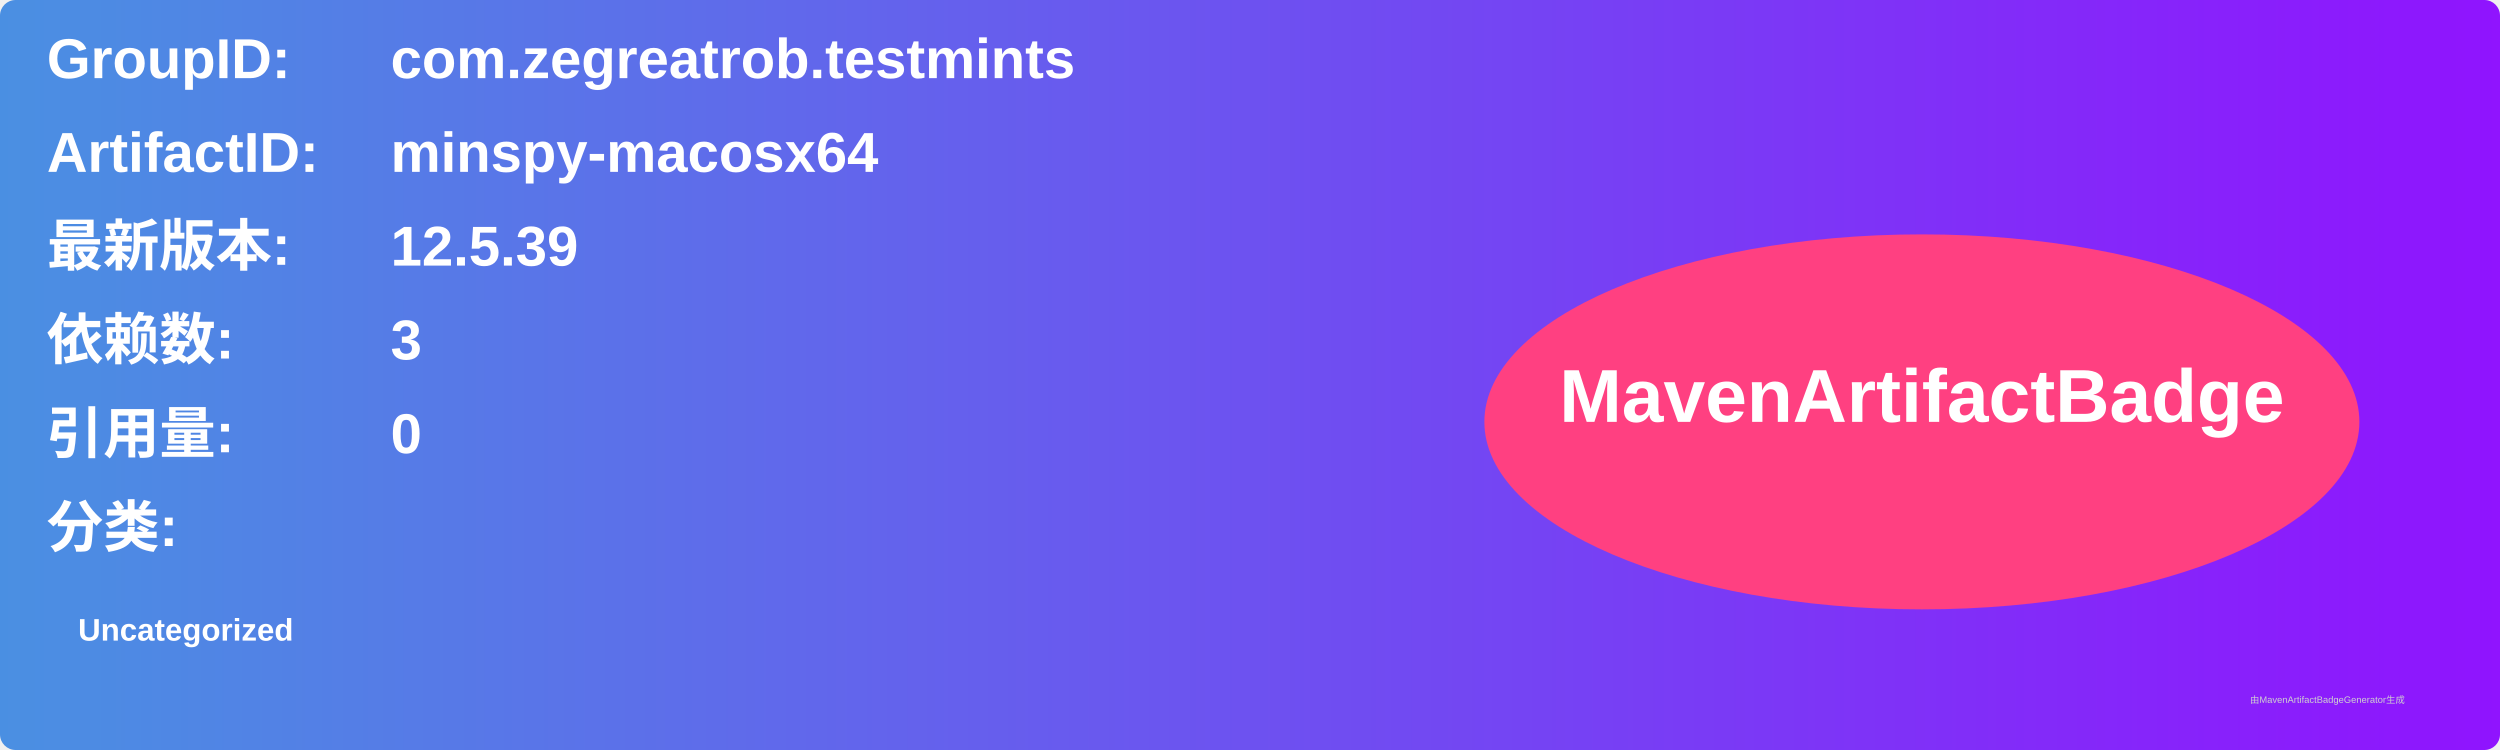
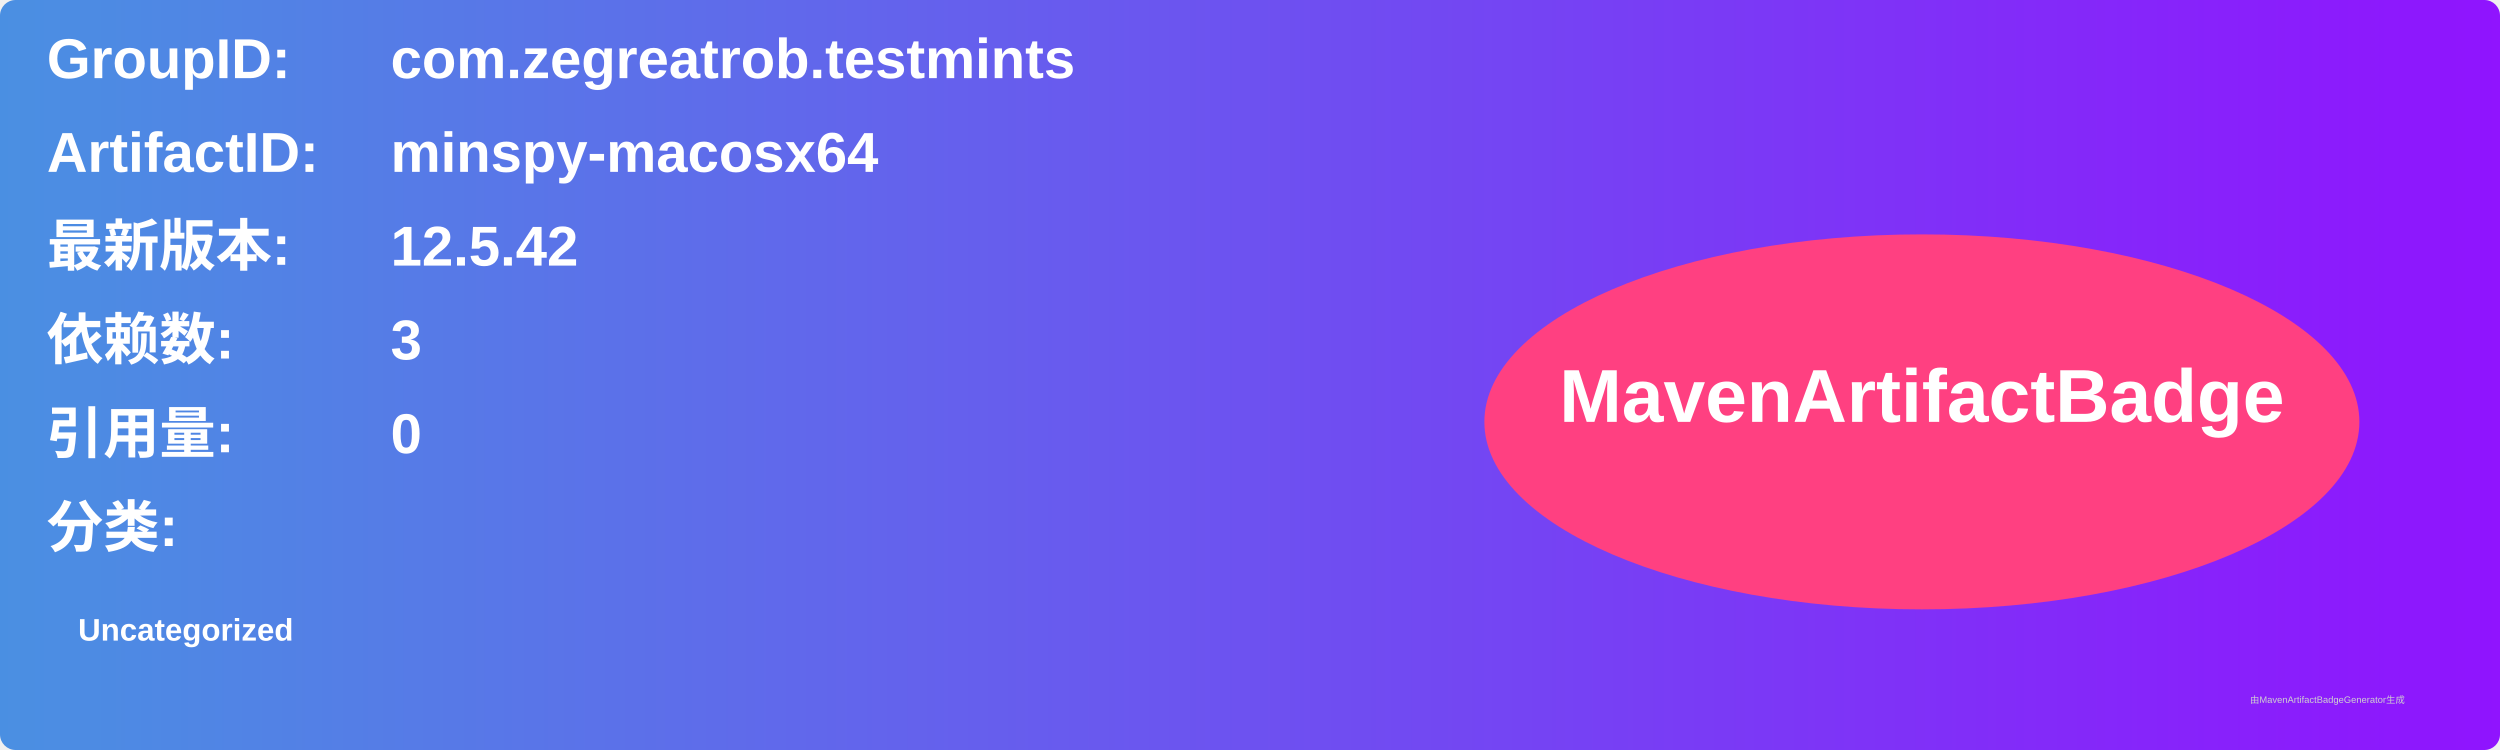
<svg xmlns="http://www.w3.org/2000/svg" width="800" height="240" viewBox="0 0 800 240">
  <linearGradient id="grad" x1="0%" y1="0%" x2="100%" y2="0%">
    <stop offset="0%" stop-color="#4a90e2" />
    <stop offset="100%" stop-color="#9013fe" />
  </linearGradient>
  <rect width="100%" height="100%" rx="5" ry="5" fill="url(#grad)" />
  <g transform="translate(15, 15)">
    <text x="0" y="10" font-family="Arial" font-size="18" fill="white" font-weight="bold" width="260">GroupID:</text>
    <text x="110" y="10" font-family="Arial" font-size="18" fill="white" font-weight="bold" width="460">com.zegreatrob.testmints</text>
    <text x="0" y="40" font-family="Arial" font-size="18" fill="white" font-weight="bold" width="260">ArtifactID:</text>
    <text x="110" y="40" font-family="Arial" font-size="18" fill="white" font-weight="bold" width="460">minspy-macosx64</text>
    <text x="0" y="70" font-family="Arial" font-size="18" fill="white" font-weight="bold">最新版本:</text>
    <text x="110" y="70" font-family="Arial" font-size="18" fill="white" font-weight="bold">
-       <tspan font-weight="bold">12.5.39</tspan>
+       <tspan font-weight="bold">12.5.42</tspan>
    </text>
    <text x="0" y="100" font-family="Arial" font-size="18" fill="white" font-weight="bold">依赖数: </text>
    <text x="110" y="100" font-family="Arial" font-size="18" fill="white">
      <tspan font-weight="bold">3</tspan>
    </text>
    <text x="0" y="130" font-family="Arial" font-size="18" fill="white" font-weight="bold">引用量: </text>
    <text x="110" y="130" font-family="Arial" font-size="18" fill="white">
      <tspan font-weight="bold">0</tspan>
    </text>
    <text x="0" y="160" font-family="Arial" font-size="18" fill="white" font-weight="bold">分类:</text>
    <text x="10" y="190" font-family="Arial" font-size="10" fill="white">
      <tspan font-weight="bold">Uncategorized</tspan>
    </text>
    <ellipse cx="600" cy="120" rx="140" ry="60" fill="#ff4081" />
    <text x="600" y="120" text-anchor="middle" font-family="Arial" font-size="24" fill="white" font-weight="bold">MavenArtifactBadge</text>
  </g>
  <text x="720" y="225" font-family="Arial" font-size="3" fill="#d0d0d0">由MavenArtifactBadgeGenerator生成</text>
</svg>
